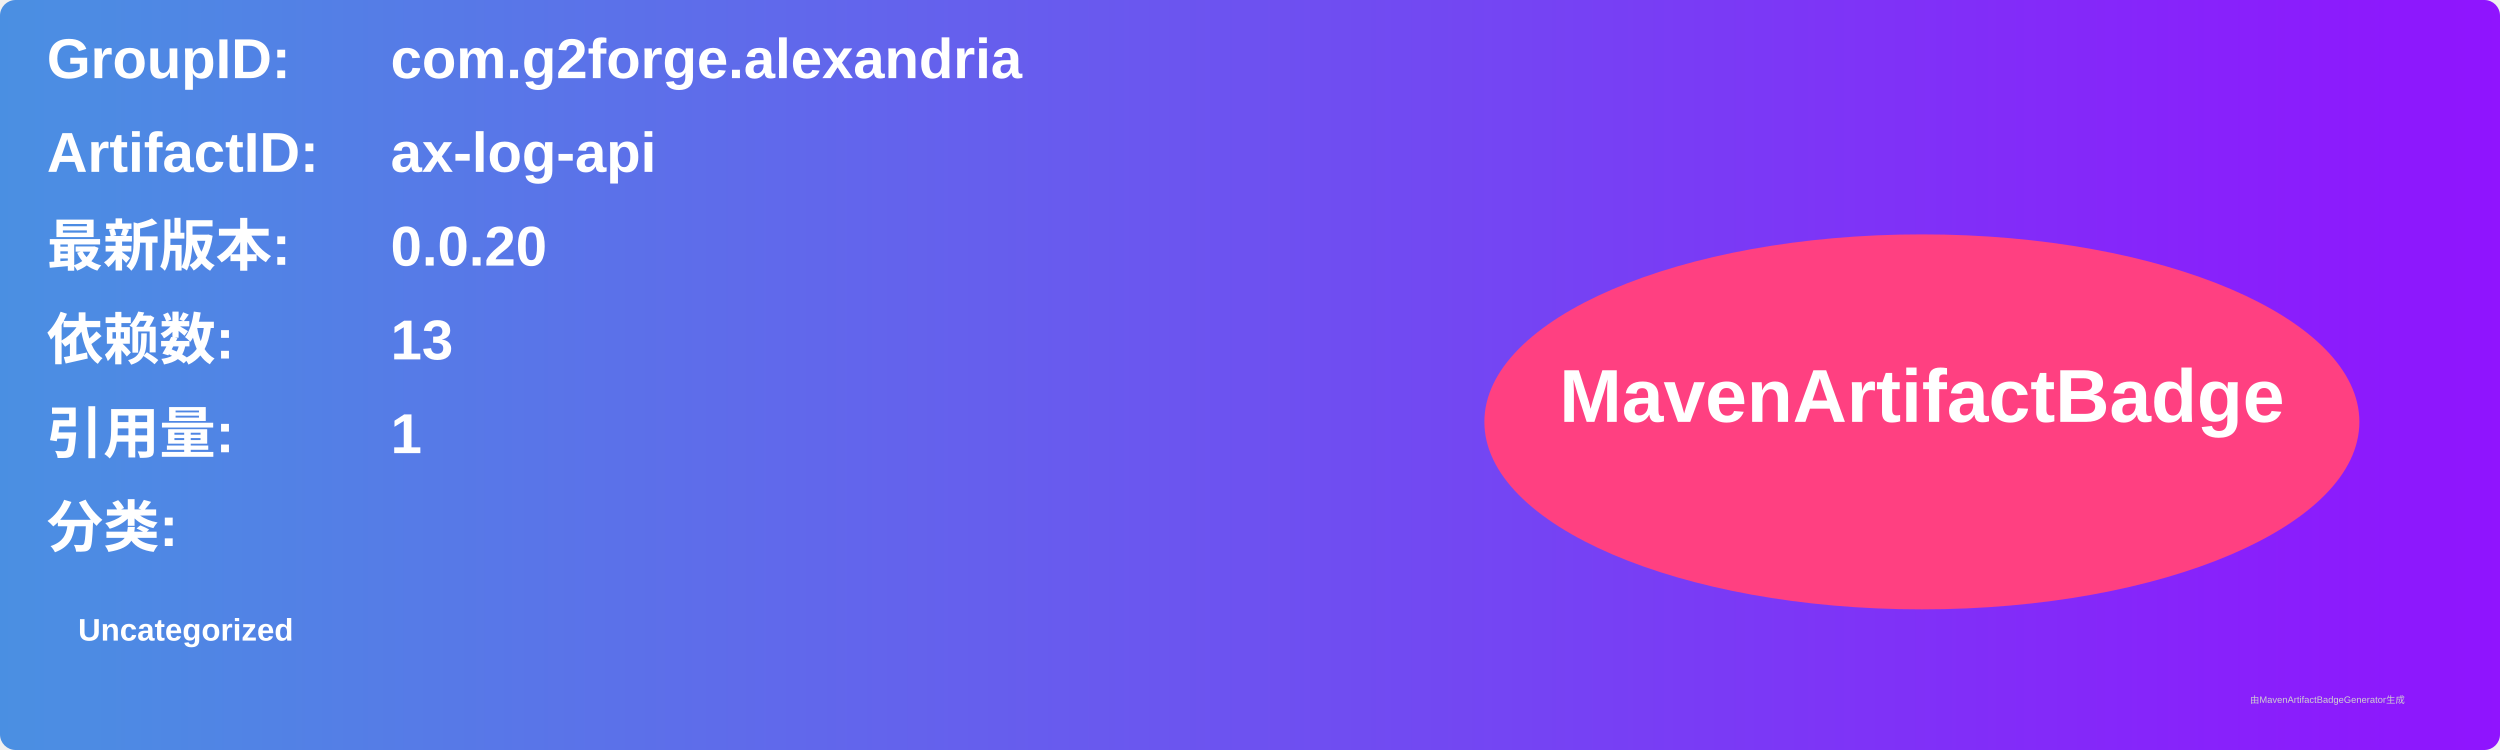
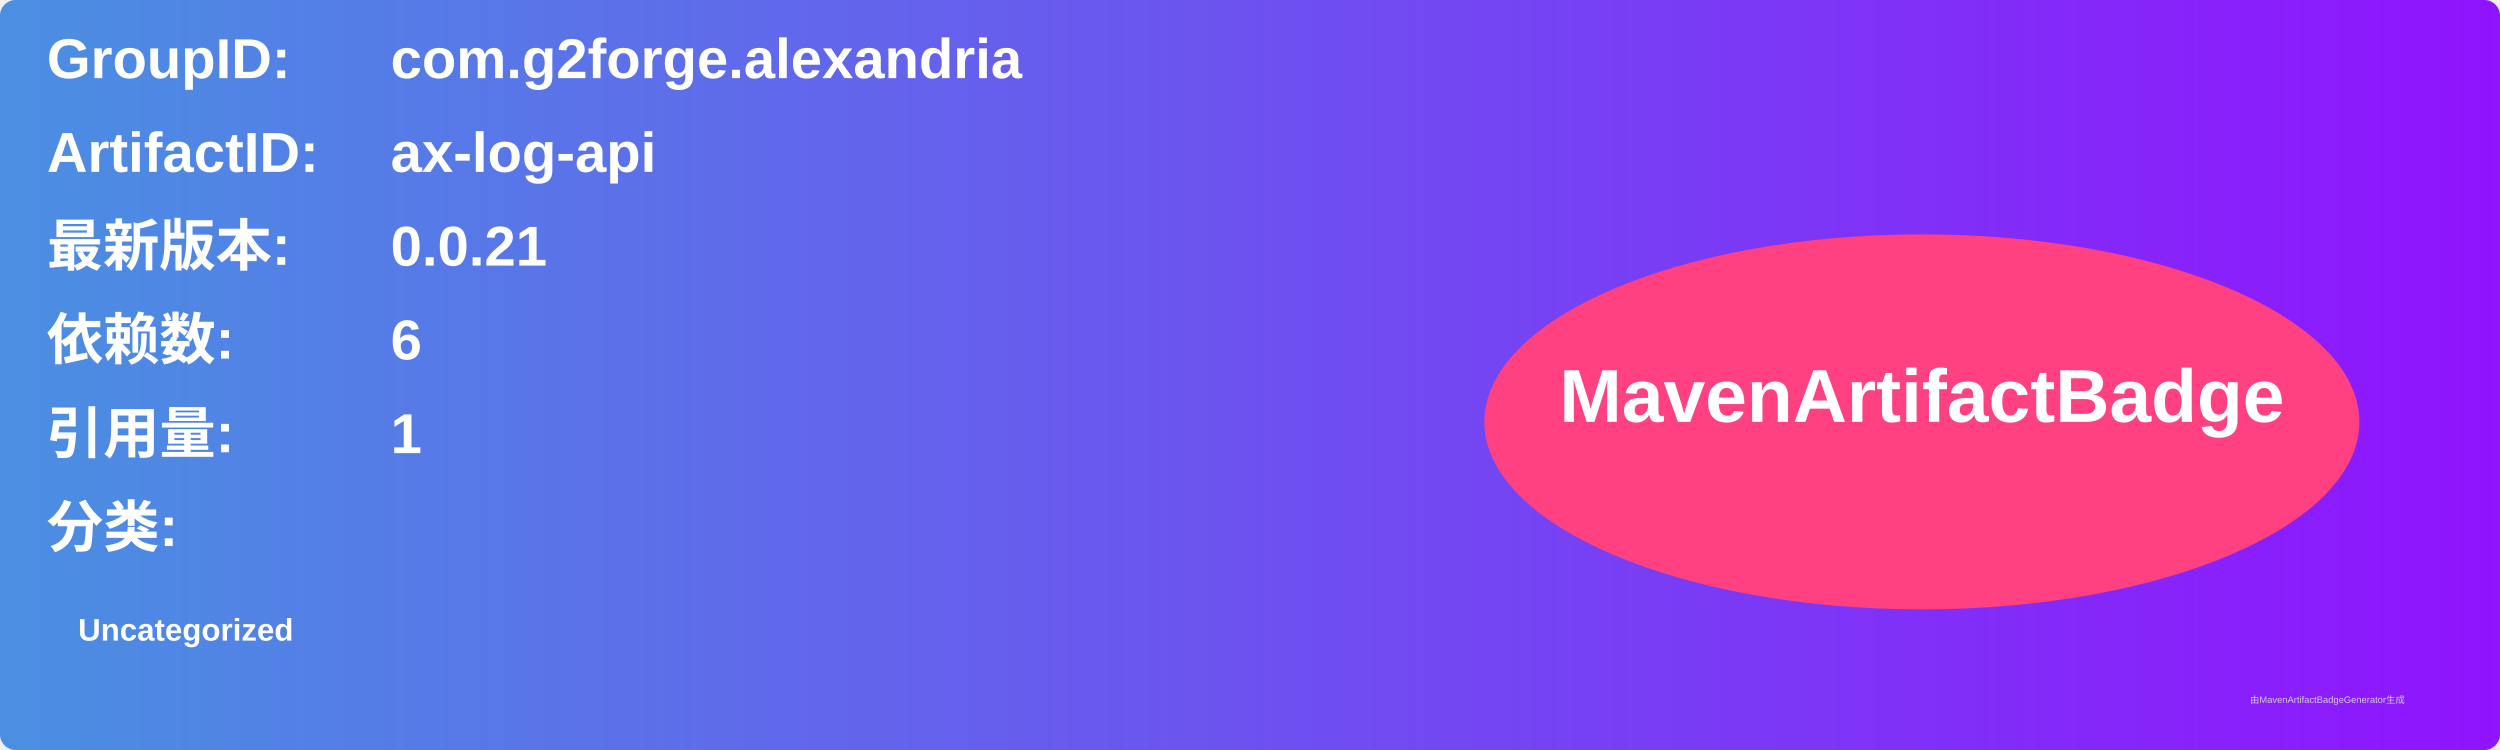
<svg xmlns="http://www.w3.org/2000/svg" width="800" height="240" viewBox="0 0 800 240">
  <linearGradient id="grad" x1="0%" y1="0%" x2="100%" y2="0%">
    <stop offset="0%" stop-color="#4a90e2" />
    <stop offset="100%" stop-color="#9013fe" />
  </linearGradient>
  <rect width="100%" height="100%" rx="5" ry="5" fill="url(#grad)" />
  <g transform="translate(15, 15)">
    <text x="0" y="10" font-family="Arial" font-size="18" fill="white" font-weight="bold" width="260">GroupID:</text>
    <text x="110" y="10" font-family="Arial" font-size="18" fill="white" font-weight="bold" width="460">com.g2forge.alexandria</text>
    <text x="0" y="40" font-family="Arial" font-size="18" fill="white" font-weight="bold" width="260">ArtifactID:</text>
    <text x="110" y="40" font-family="Arial" font-size="18" fill="white" font-weight="bold" width="460">ax-log-api</text>
    <text x="0" y="70" font-family="Arial" font-size="18" fill="white" font-weight="bold">最新版本:</text>
    <text x="110" y="70" font-family="Arial" font-size="18" fill="white" font-weight="bold">
-       <tspan font-weight="bold">0.0.20</tspan>
+       <tspan font-weight="bold">0.0.21</tspan>
    </text>
    <text x="0" y="100" font-family="Arial" font-size="18" fill="white" font-weight="bold">依赖数: </text>
    <text x="110" y="100" font-family="Arial" font-size="18" fill="white">
-       <tspan font-weight="bold">13</tspan>
+       <tspan font-weight="bold">6</tspan>
    </text>
    <text x="0" y="130" font-family="Arial" font-size="18" fill="white" font-weight="bold">引用量: </text>
    <text x="110" y="130" font-family="Arial" font-size="18" fill="white">
      <tspan font-weight="bold">1</tspan>
    </text>
    <text x="0" y="160" font-family="Arial" font-size="18" fill="white" font-weight="bold">分类:</text>
    <text x="10" y="190" font-family="Arial" font-size="10" fill="white">
      <tspan font-weight="bold">Uncategorized</tspan>
    </text>
    <ellipse cx="600" cy="120" rx="140" ry="60" fill="#ff4081" />
    <text x="600" y="120" text-anchor="middle" font-family="Arial" font-size="24" fill="white" font-weight="bold">MavenArtifactBadge</text>
  </g>
  <text x="720" y="225" font-family="Arial" font-size="3" fill="#d0d0d0">由MavenArtifactBadgeGenerator生成</text>
</svg>
